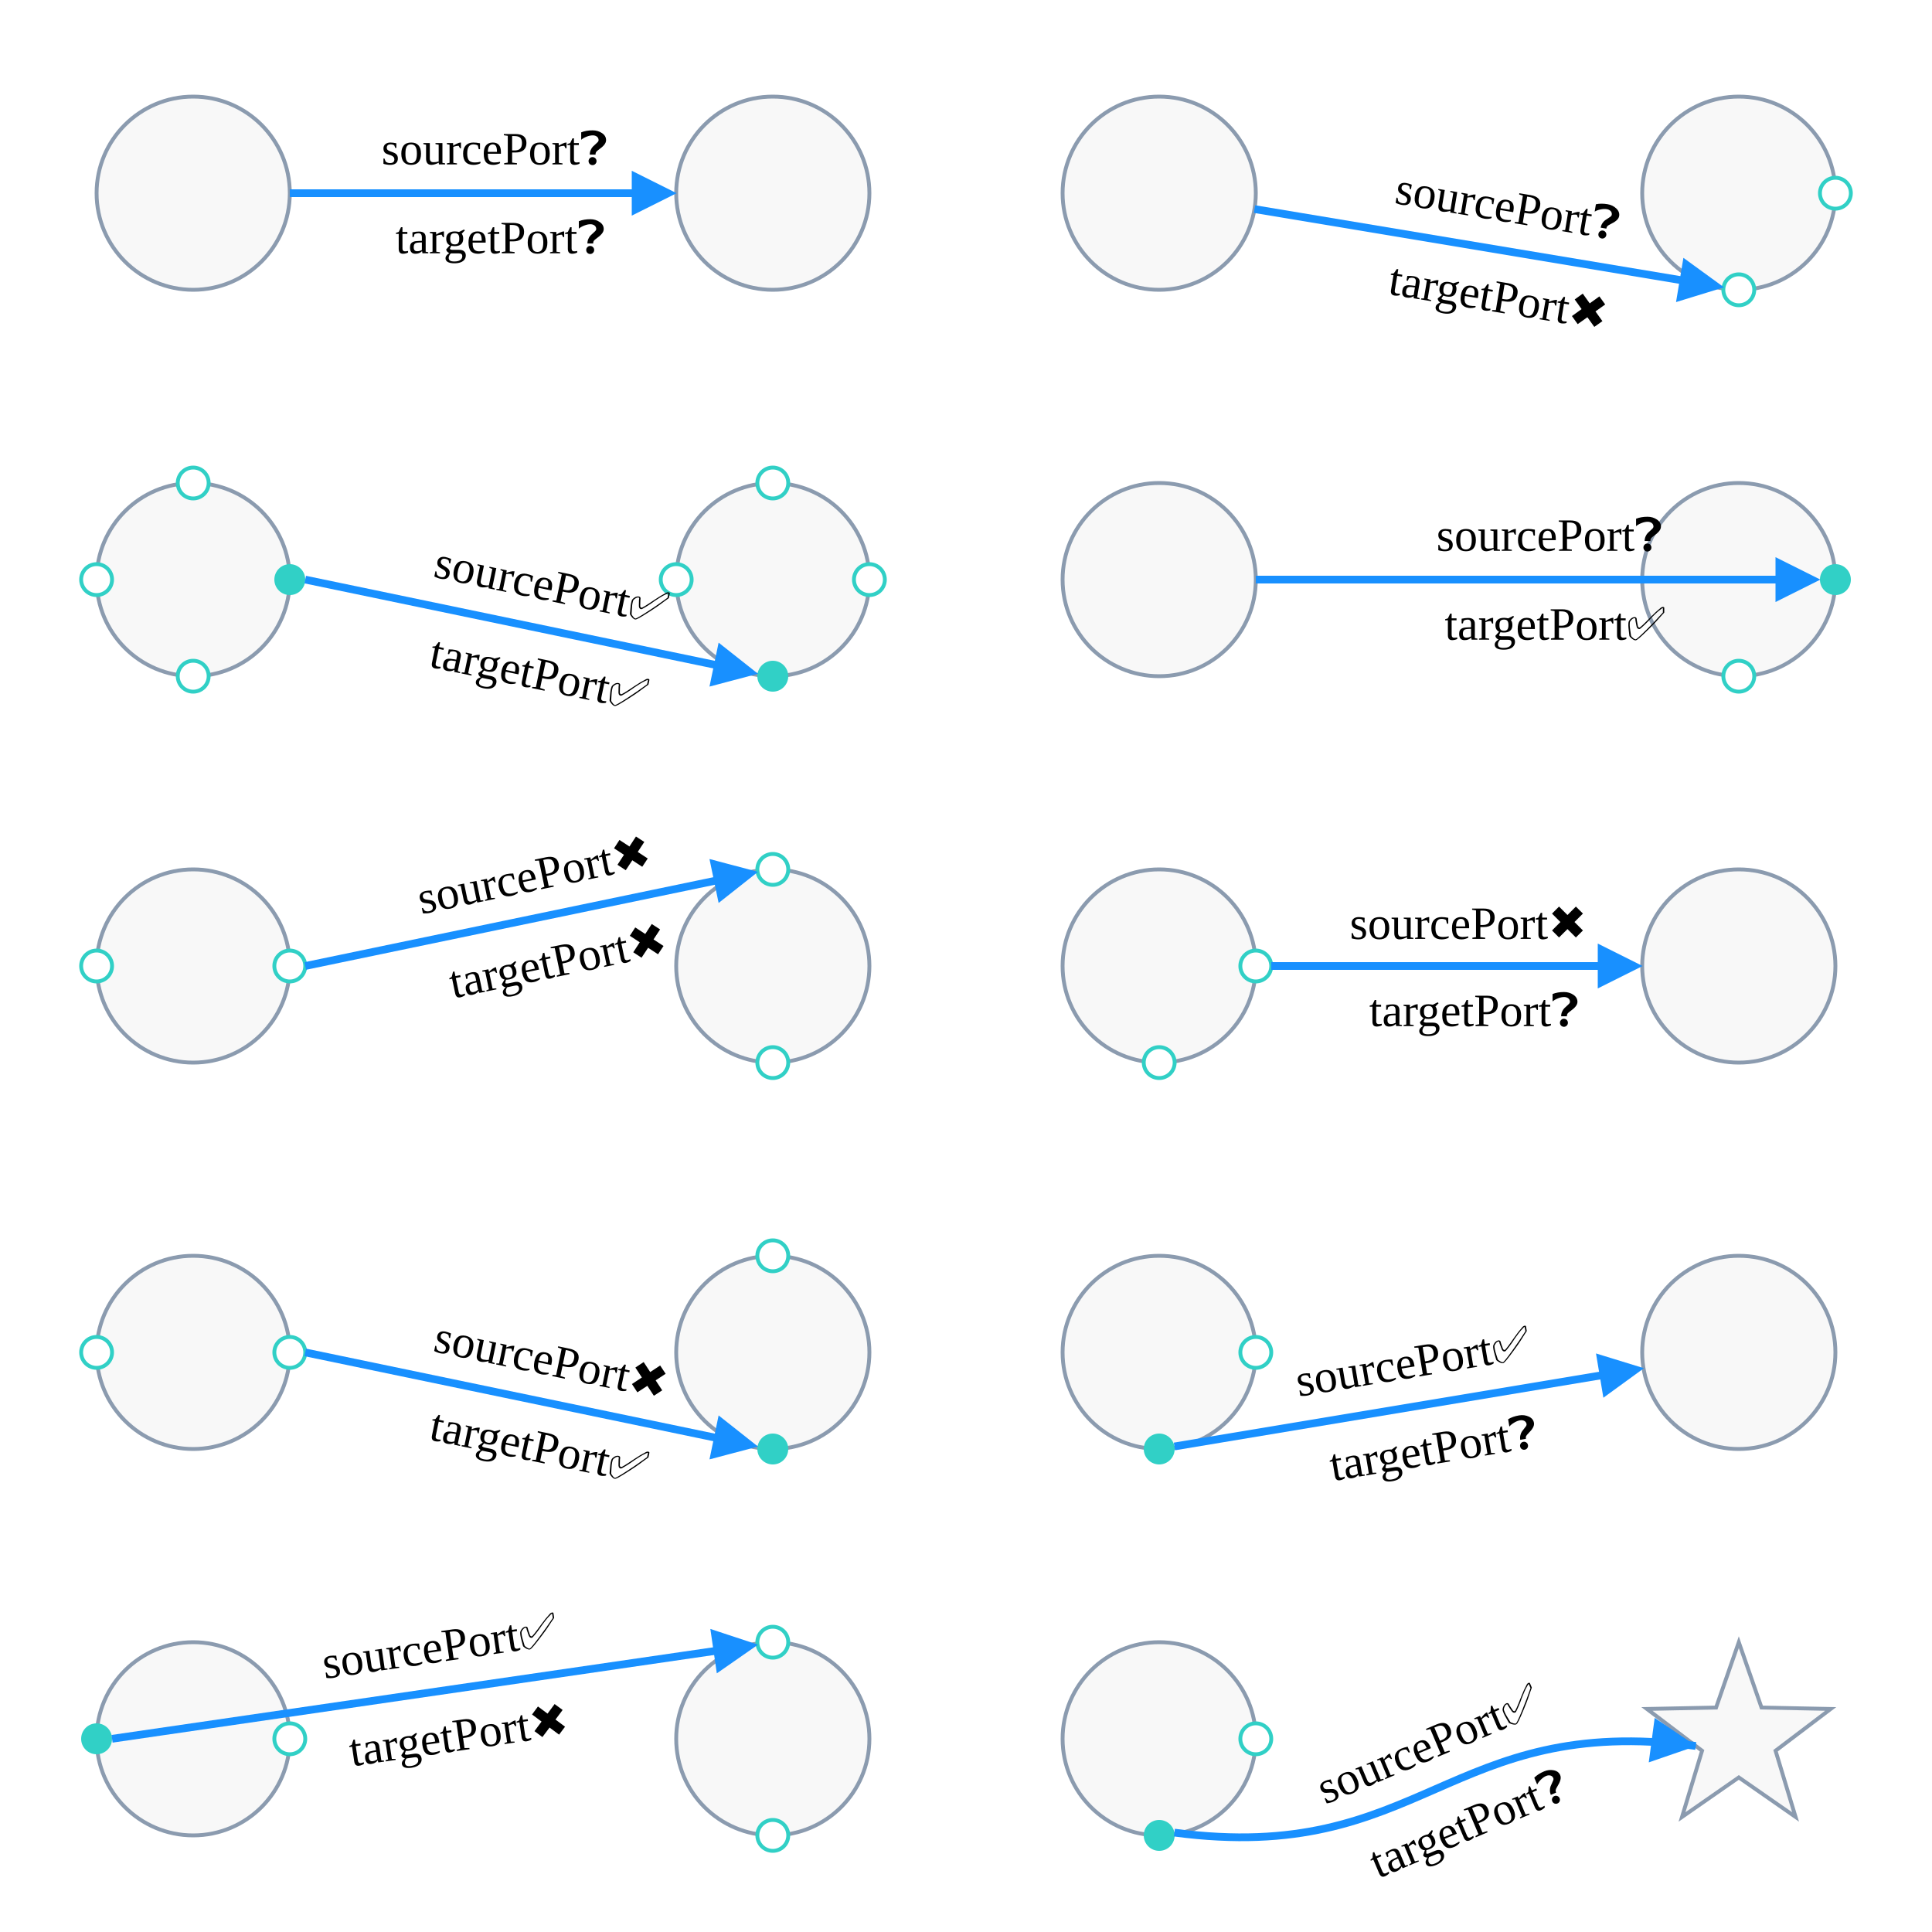
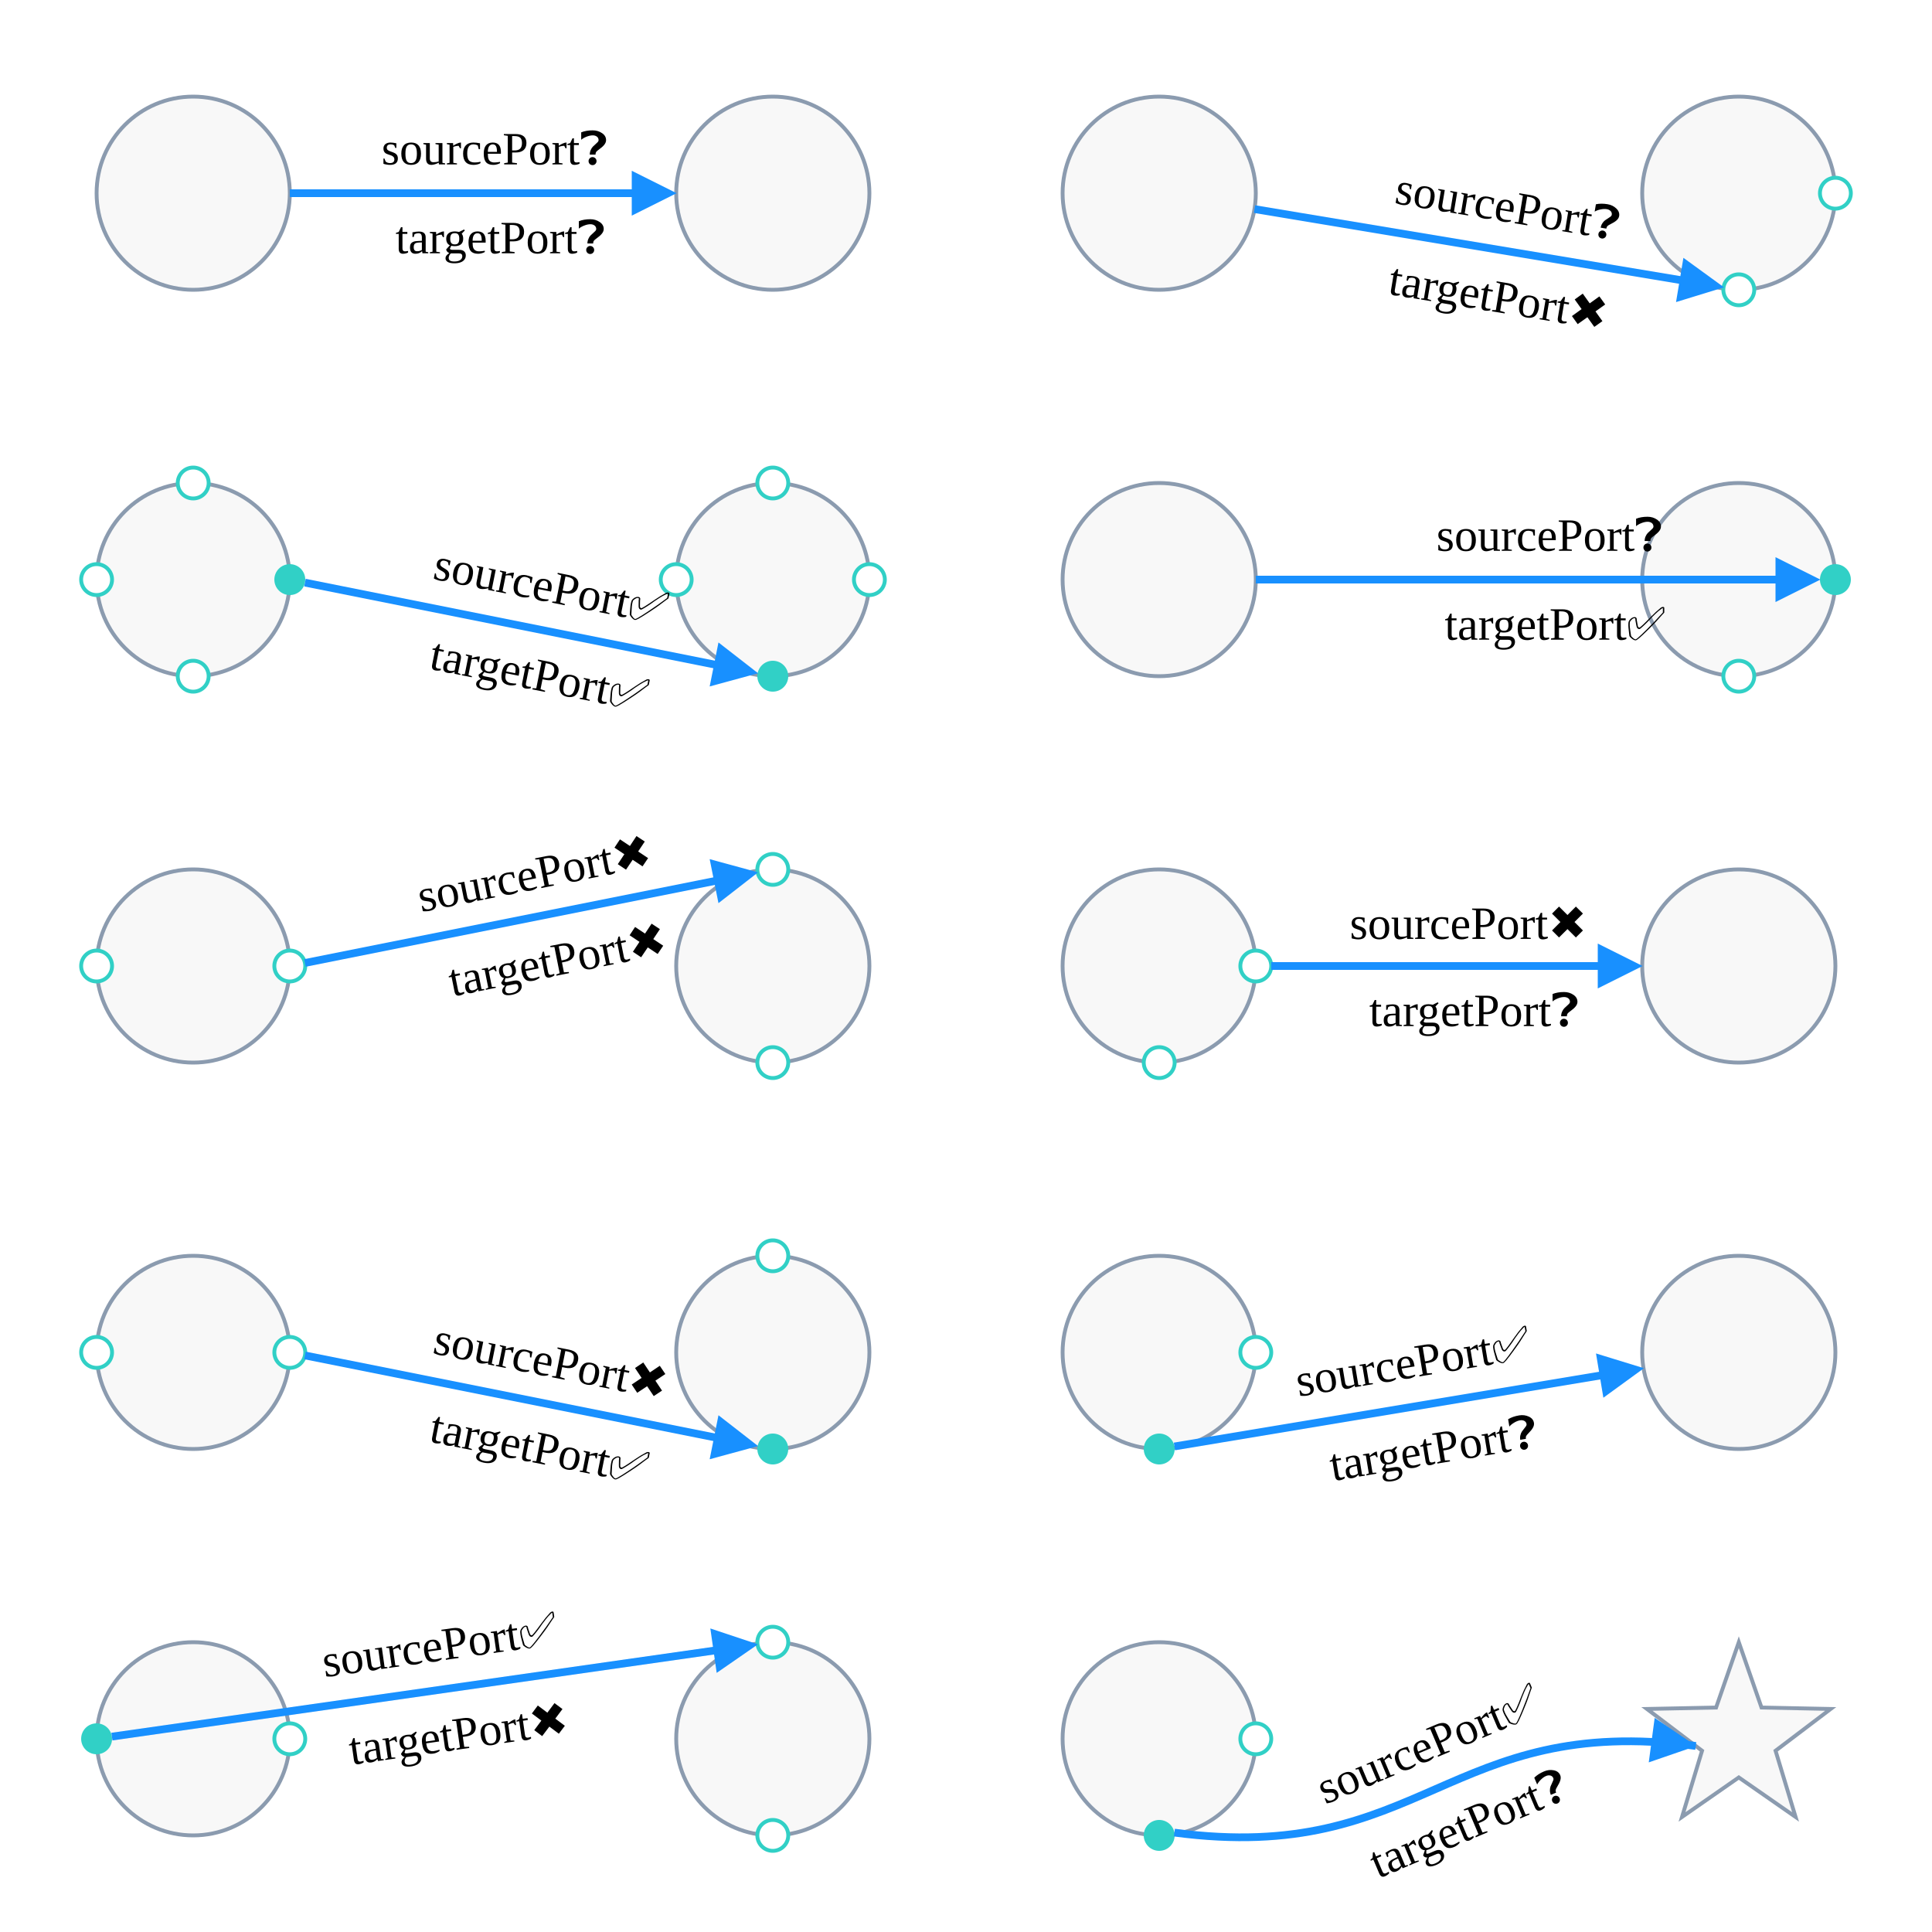
<svg xmlns="http://www.w3.org/2000/svg" width="500" height="500" style="background: transparent; position: absolute; outline: none;" color-interpolation-filters="sRGB" tabindex="1">
  <defs />
  <g id="g-svg-camera" transform="matrix(1,0,0,1,0,0)">
    <g id="g-root" fill="none" transform="matrix(1,0,0,1,0,0)">
      <g id="node-1" fill="none" width="50" height="50" transform="matrix(1,0,0,1,50,50)">
        <g transform="matrix(1,0,0,1,0,0)">
          <circle id="key" fill="rgba(248,248,248,1)" transform="translate(-25,-25)" cx="25" cy="25" stroke="rgba(139,155,175,1)" r="25" />
        </g>
      </g>
      <g id="node-2" fill="none" width="50" height="50" transform="matrix(1,0,0,1,200,50)">
        <g transform="matrix(1,0,0,1,0,0)">
          <circle id="key" fill="rgba(248,248,248,1)" transform="translate(-25,-25)" cx="25" cy="25" stroke="rgba(139,155,175,1)" r="25" />
        </g>
      </g>
      <g id="g-svg-9" fill="none" marker-start="false" marker-end="true" transform="matrix(1,0,0,1,0,0)">
        <g transform="matrix(1,0,0,1,75,50)">
          <path id="key" fill="none" d="M 0,0 L 94,7.347880794884119e-16" stroke="rgba(24,144,255,1)" stroke-width="2" />
          <g transform="matrix(-1,0,-0,-1,94,0)">
            <path id="g-svg-12" fill="rgba(24,144,255,1)" d="M 0,5 L 10,0 L 10,10 Z" transform="translate(-5,-5)" stroke="rgba(24,144,255,1)" stroke-width="1" width="10" height="10" stroke-dasharray="0,0" />
          </g>
        </g>
        <g id="label" fill="none" transform="matrix(1,0,0,1,129,50)">
          <g transform="matrix(1,0,0,1,-41.8,-25)">
            <path id="background" fill="none" d="M 0,0 l 108,0 l 0,50 l-108 0 z" opacity="0.75" stroke-width="0" width="108" height="50" />
          </g>
          <g transform="matrix(1,0,0,1,0,0)">
            <text id="text" fill="rgba(0,0,0,1)" dominant-baseline="central" paint-order="stroke" font-size="12" text-anchor="middle">
              <tspan x="0" dx="0.5" dy="-11.5">
                sourcePort❓
              </tspan>
              <tspan x="0" dx="0.5" dy="23">
                targetPort❓
              </tspan>
            </text>
          </g>
        </g>
      </g>
      <g id="node-3" fill="none" width="50" height="50" transform="matrix(1,0,0,1,50,150)">
        <g transform="matrix(1,0,0,1,0,0)">
          <circle id="key" fill="rgba(248,248,248,1)" transform="translate(-25,-25)" cx="25" cy="25" stroke="rgba(139,155,175,1)" r="25" />
        </g>
        <g transform="matrix(1,0,0,1,-25,0)">
          <circle id="port-left" fill="rgba(255,255,255,1)" transform="translate(-4,-4)" cx="4" cy="4" r="4" stroke="rgba(49,208,198,1)" />
        </g>
        <g transform="matrix(1,0,0,1,25,0)">
          <circle id="port-right" fill="rgba(49,208,198,1)" transform="translate(-4,-4)" cx="4" cy="4" r="4" />
        </g>
        <g transform="matrix(1,0,0,1,0,-25)">
          <circle id="port-top" fill="rgba(255,255,255,1)" transform="translate(-4,-4)" cx="4" cy="4" r="4" stroke="rgba(49,208,198,1)" />
        </g>
        <g transform="matrix(1,0,0,1,0,25)">
          <circle id="port-bottom" fill="rgba(255,255,255,1)" transform="translate(-4,-4)" cx="4" cy="4" r="4" stroke="rgba(49,208,198,1)" />
        </g>
      </g>
      <g id="node-4" fill="none" width="50" height="50" transform="matrix(1,0,0,1,200,150)">
        <g transform="matrix(1,0,0,1,0,0)">
          <circle id="key" fill="rgba(248,248,248,1)" transform="translate(-25,-25)" cx="25" cy="25" stroke="rgba(139,155,175,1)" r="25" />
        </g>
        <g transform="matrix(1,0,0,1,-25,0)">
          <circle id="port-left" fill="rgba(255,255,255,1)" transform="translate(-4,-4)" cx="4" cy="4" r="4" stroke="rgba(49,208,198,1)" />
        </g>
        <g transform="matrix(1,0,0,1,25,0)">
          <circle id="port-right" fill="rgba(255,255,255,1)" transform="translate(-4,-4)" cx="4" cy="4" r="4" stroke="rgba(49,208,198,1)" />
        </g>
        <g transform="matrix(1,0,0,1,0,-25)">
          <circle id="port-top" fill="rgba(255,255,255,1)" transform="translate(-4,-4)" cx="4" cy="4" r="4" stroke="rgba(49,208,198,1)" />
        </g>
        <g transform="matrix(1,0,0,1,0,25)">
          <circle id="port-bottom" fill="rgba(49,208,198,1)" transform="translate(-4,-4)" cx="4" cy="4" r="4" />
        </g>
      </g>
      <g id="g-svg-28" fill="none" marker-start="false" marker-end="true" transform="matrix(1,0,0,1,0,0)">
-         <g transform="matrix(1,0,0,1,79,150)">
-           <path id="key" fill="none" d="M 0,0 L 111.18,23.121" stroke="rgba(24,144,255,1)" stroke-width="2" />
-           <g transform="matrix(-0.979054,-0.203602,0.203602,-0.979054,111.1801,23.12079)">
+         <g transform="matrix(1,0,0,1,78.92233,150.7845)">
+           <path id="key" fill="none" d="M 0,0 L 111.272,22.254" stroke="rgba(24,144,255,1)" stroke-width="2" />
+           <g transform="matrix(-0.980581,-0.196116,0.196116,-0.980581,111.2719,22.25437)">
            <path id="g-svg-31" fill="rgba(24,144,255,1)" d="M 0,5 L 10,0 L 10,10 Z" transform="translate(-5,-5)" stroke="rgba(24,144,255,1)" stroke-width="1" width="10" height="10" stroke-dasharray="0,0" />
          </g>
        </g>
-         <g id="label" fill="none" transform="matrix(0.979053,0.203604,-0.203604,0.979053,141.4434,162.9856)">
-           <g transform="matrix(1,0,0,1,-50.96958,-40.26934)">
-             <path id="background" fill="none" d="M 0,0 l 108,0 l 0,80.539 l-108 0 z" opacity="0.75" stroke-width="0" width="108" height="80.539" />
+         <g id="label" fill="none" transform="matrix(0.98058,0.196119,-0.196119,0.98058,141.4223,163.2845)">
+           <g transform="matrix(1,0,0,1,-50.64625,-39.73095)">
+             <path id="background" fill="none" d="M 0,0 l 108,0 l 0,79.462 l-108 0 z" opacity="0.75" stroke-width="0" width="108" height="79.462" />
          </g>
          <g transform="matrix(1,0,0,1,0,0)">
            <text id="text" fill="rgba(0,0,0,1)" dominant-baseline="central" paint-order="stroke" font-size="12" text-anchor="middle">
              <tspan x="0" dx="0.5" dy="-11.5">
                sourcePort✅
              </tspan>
              <tspan x="0" dx="0.5" dy="23">
                targetPort✅
              </tspan>
            </text>
          </g>
        </g>
      </g>
      <g id="node-5" fill="none" width="50" height="50" transform="matrix(1,0,0,1,50,250)">
        <g transform="matrix(1,0,0,1,0,0)">
          <circle id="key" fill="rgba(248,248,248,1)" transform="translate(-25,-25)" cx="25" cy="25" stroke="rgba(139,155,175,1)" r="25" />
        </g>
        <g transform="matrix(1,0,0,1,-25,0)">
          <circle id="port-left" fill="rgba(255,255,255,1)" transform="translate(-4,-4)" cx="4" cy="4" r="4" stroke="rgba(49,208,198,1)" />
        </g>
        <g transform="matrix(1,0,0,1,25,0)">
          <circle id="port-right" fill="rgba(255,255,255,1)" transform="translate(-4,-4)" cx="4" cy="4" r="4" stroke="rgba(49,208,198,1)" />
        </g>
      </g>
      <g id="node-6" fill="none" width="50" height="50" transform="matrix(1,0,0,1,200,250)">
        <g transform="matrix(1,0,0,1,0,0)">
          <circle id="key" fill="rgba(248,248,248,1)" transform="translate(-25,-25)" cx="25" cy="25" stroke="rgba(139,155,175,1)" r="25" />
        </g>
        <g transform="matrix(1,0,0,1,0,-25)">
          <circle id="port-top" fill="rgba(255,255,255,1)" transform="translate(-4,-4)" cx="4" cy="4" r="4" stroke="rgba(49,208,198,1)" />
        </g>
        <g transform="matrix(1,0,0,1,0,25)">
          <circle id="port-bottom" fill="rgba(255,255,255,1)" transform="translate(-4,-4)" cx="4" cy="4" r="4" stroke="rgba(49,208,198,1)" />
        </g>
      </g>
      <g id="g-svg-43" fill="none" marker-start="false" marker-end="true" transform="matrix(1,0,0,1,0,0)">
-         <g transform="matrix(1,0,0,1,79,225.6576)">
-           <path id="key" fill="none" d="M 0,24.342 L 111.18,1.222" stroke="rgba(24,144,255,1)" stroke-width="2" />
-           <g transform="matrix(-0.979054,0.203602,-0.203602,-0.979054,111.1801,1.221612)">
+         <g transform="matrix(1,0,0,1,78.92233,225.7845)">
+           <path id="key" fill="none" d="M 0,23.431 L 111.272,1.177" stroke="rgba(24,144,255,1)" stroke-width="2" />
+           <g transform="matrix(-0.980581,0.196116,-0.196116,-0.980581,111.2719,1.176697)">
            <path id="g-svg-46" fill="rgba(24,144,255,1)" d="M 0,5 L 10,0 L 10,10 Z" transform="translate(-5,-5)" stroke="rgba(24,144,255,1)" stroke-width="1" width="10" height="10" stroke-dasharray="0,0" />
          </g>
        </g>
-         <g id="label" fill="none" transform="matrix(0.979053,-0.203604,0.203604,0.979053,141.4434,237.0144)">
-           <g transform="matrix(1,0,0,1,-56.96958,-42.66142)">
-             <path id="background" fill="none" d="M 0,0 l 108,0 l 0,85.323 l-108 0 z" opacity="0.75" stroke-width="0" width="108" height="85.323" />
+         <g id="label" fill="none" transform="matrix(0.980583,-0.196106,0.196106,0.980583,141.4223,236.7156)">
+           <g transform="matrix(1,0,0,1,-56.64573,-42.03764)">
+             <path id="background" fill="none" d="M 0,0 l 108,0 l 0,84.075 l-108 0 z" opacity="0.75" stroke-width="0" width="108" height="84.075" />
          </g>
          <g transform="matrix(1,0,0,1,0,0)">
            <text id="text" fill="rgba(0,0,0,1)" dominant-baseline="central" paint-order="stroke" font-size="12" text-anchor="middle">
              <tspan x="0" dx="0.5" dy="-11.5">
                sourcePort✖️
              </tspan>
              <tspan x="0" dx="0.5" dy="23">
                targetPort✖️
              </tspan>
            </text>
          </g>
        </g>
      </g>
      <g id="node-7" fill="none" width="50" height="50" transform="matrix(1,0,0,1,50,350)">
        <g transform="matrix(1,0,0,1,0,0)">
          <circle id="key" fill="rgba(248,248,248,1)" transform="translate(-25,-25)" cx="25" cy="25" stroke="rgba(139,155,175,1)" r="25" />
        </g>
        <g transform="matrix(1,0,0,1,-25,0)">
          <circle id="port-left" fill="rgba(255,255,255,1)" transform="translate(-4,-4)" cx="4" cy="4" r="4" stroke="rgba(49,208,198,1)" />
        </g>
        <g transform="matrix(1,0,0,1,25,0)">
          <circle id="port-right" fill="rgba(255,255,255,1)" transform="translate(-4,-4)" cx="4" cy="4" r="4" stroke="rgba(49,208,198,1)" />
        </g>
      </g>
      <g id="node-8" fill="none" width="50" height="50" transform="matrix(1,0,0,1,200,350)">
        <g transform="matrix(1,0,0,1,0,0)">
          <circle id="key" fill="rgba(248,248,248,1)" transform="translate(-25,-25)" cx="25" cy="25" stroke="rgba(139,155,175,1)" r="25" />
        </g>
        <g transform="matrix(1,0,0,1,0,-25)">
          <circle id="port-top" fill="rgba(255,255,255,1)" transform="translate(-4,-4)" cx="4" cy="4" r="4" stroke="rgba(49,208,198,1)" />
        </g>
        <g transform="matrix(1,0,0,1,0,25)">
          <circle id="port-bottom" fill="rgba(49,208,198,1)" transform="translate(-4,-4)" cx="4" cy="4" r="4" />
        </g>
      </g>
      <g id="g-svg-58" fill="none" marker-start="false" marker-end="true" transform="matrix(1,0,0,1,0,0)">
-         <g transform="matrix(1,0,0,1,79,350)">
-           <path id="key" fill="none" d="M 0,0 L 111.18,23.121" stroke="rgba(24,144,255,1)" stroke-width="2" />
-           <g transform="matrix(-0.979054,-0.203602,0.203602,-0.979054,111.1801,23.12079)">
+         <g transform="matrix(1,0,0,1,78.92233,350.7845)">
+           <path id="key" fill="none" d="M 0,0 L 111.272,22.254" stroke="rgba(24,144,255,1)" stroke-width="2" />
+           <g transform="matrix(-0.980581,-0.196116,0.196116,-0.980581,111.2719,22.25437)">
            <path id="g-svg-61" fill="rgba(24,144,255,1)" d="M 0,5 L 10,0 L 10,10 Z" transform="translate(-5,-5)" stroke="rgba(24,144,255,1)" stroke-width="1" width="10" height="10" stroke-dasharray="0,0" />
          </g>
        </g>
-         <g id="label" fill="none" transform="matrix(0.979056,0.203591,-0.203591,0.979056,141.4435,362.9856)">
-           <g transform="matrix(1,0,0,1,-56.96905,-42.66041)">
-             <path id="background" fill="none" d="M 0,0 l 108,0 l 0,85.321 l-108 0 z" opacity="0.75" stroke-width="0" width="108" height="85.321" />
+         <g id="label" fill="none" transform="matrix(0.98058,0.196119,-0.196119,0.98058,141.4223,363.2845)">
+           <g transform="matrix(1,0,0,1,-56.64625,-42.03865)">
+             <path id="background" fill="none" d="M 0,0 l 108,0 l 0,84.077 l-108 0 z" opacity="0.75" stroke-width="0" width="108" height="84.077" />
          </g>
          <g transform="matrix(1,0,0,1,0,0)">
            <text id="text" fill="rgba(0,0,0,1)" dominant-baseline="central" paint-order="stroke" font-size="12" text-anchor="middle">
              <tspan x="0" dx="0.5" dy="-11.5">
                sourcePort✖️
              </tspan>
              <tspan x="0" dx="0.5" dy="23">
                targetPort✅
              </tspan>
            </text>
          </g>
        </g>
      </g>
      <g id="node-9" fill="none" width="50" height="50" transform="matrix(1,0,0,1,50,450)">
        <g transform="matrix(1,0,0,1,0,0)">
          <circle id="key" fill="rgba(248,248,248,1)" transform="translate(-25,-25)" cx="25" cy="25" stroke="rgba(139,155,175,1)" r="25" />
        </g>
        <g transform="matrix(1,0,0,1,-25,0)">
          <circle id="port-left" fill="rgba(49,208,198,1)" transform="translate(-4,-4)" cx="4" cy="4" r="4" />
        </g>
        <g transform="matrix(1,0,0,1,25,0)">
          <circle id="port-right" fill="rgba(255,255,255,1)" transform="translate(-4,-4)" cx="4" cy="4" r="4" stroke="rgba(49,208,198,1)" />
        </g>
      </g>
      <g id="node-10" fill="none" width="50" height="50" transform="matrix(1,0,0,1,200,450)">
        <g transform="matrix(1,0,0,1,0,0)">
          <circle id="key" fill="rgba(248,248,248,1)" transform="translate(-25,-25)" cx="25" cy="25" stroke="rgba(139,155,175,1)" r="25" />
        </g>
        <g transform="matrix(1,0,0,1,0,-25)">
          <circle id="port-top" fill="rgba(255,255,255,1)" transform="translate(-4,-4)" cx="4" cy="4" r="4" stroke="rgba(49,208,198,1)" />
        </g>
        <g transform="matrix(1,0,0,1,0,25)">
          <circle id="port-bottom" fill="rgba(255,255,255,1)" transform="translate(-4,-4)" cx="4" cy="4" r="4" stroke="rgba(49,208,198,1)" />
        </g>
      </g>
      <g id="g-svg-73" fill="none" marker-start="false" marker-end="true" transform="matrix(1,0,0,1,0,0)">
-         <g transform="matrix(1,0,0,1,29,425.6576)">
-           <path id="key" fill="none" d="M 0,24.342 L 161.117,0.865" stroke="rgba(24,144,255,1)" stroke-width="2" />
-           <g transform="matrix(-0.98955,0.144193,-0.144193,-0.98955,161.1171,0.865156)">
+         <g transform="matrix(1,0,0,1,28.9598,425.5657)">
+           <path id="key" fill="none" d="M 0,23.869 L 161.141,0.849" stroke="rgba(24,144,255,1)" stroke-width="2" />
+           <g transform="matrix(-0.98995,0.141421,-0.141421,-0.98995,161.1407,0.848528)">
            <path id="g-svg-76" fill="rgba(24,144,255,1)" d="M 0,5 L 10,0 L 10,10 Z" transform="translate(-5,-5)" stroke="rgba(24,144,255,1)" stroke-width="1" width="10" height="10" stroke-dasharray="0,0" />
          </g>
        </g>
-         <g id="label" fill="none" transform="matrix(0.989548,-0.144202,0.144202,0.989548,116.4854,437.252)">
-           <g transform="matrix(1,0,0,1,-52.14394,-37.00915)">
-             <path id="background" fill="none" d="M 0,0 l 108,0 l 0,74.018 l-108 0 z" opacity="0.75" stroke-width="0" width="108" height="74.018" />
+         <g id="label" fill="none" transform="matrix(0.989948,-0.141434,0.141434,0.989948,116.4598,436.9343)">
+           <g transform="matrix(1,0,0,1,-52.02056,-36.78342)">
+             <path id="background" fill="none" d="M 0,0 l 108,0 l 0,73.567 l-108 0 z" opacity="0.75" stroke-width="0" width="108" height="73.567" />
          </g>
          <g transform="matrix(1,0,0,1,0,0)">
            <text id="text" fill="rgba(0,0,0,1)" dominant-baseline="central" paint-order="stroke" font-size="12" text-anchor="middle">
              <tspan x="0" dx="0.5" dy="-11.5">
                sourcePort✅
              </tspan>
              <tspan x="0" dx="0.5" dy="23">
                targetPort✖️
              </tspan>
            </text>
          </g>
        </g>
      </g>
      <g id="node-11" fill="none" width="50" height="50" transform="matrix(1,0,0,1,300,50)">
        <g transform="matrix(1,0,0,1,0,0)">
          <circle id="key" fill="rgba(248,248,248,1)" transform="translate(-25,-25)" cx="25" cy="25" stroke="rgba(139,155,175,1)" r="25" />
        </g>
      </g>
      <g id="node-12" fill="none" width="50" height="50" transform="matrix(1,0,0,1,450,50)">
        <g transform="matrix(1,0,0,1,0,0)">
          <circle id="key" fill="rgba(248,248,248,1)" transform="translate(-25,-25)" cx="25" cy="25" stroke="rgba(139,155,175,1)" r="25" />
        </g>
        <g transform="matrix(1,0,0,1,0,25)">
          <circle id="port-bottom" fill="rgba(255,255,255,1)" transform="translate(-4,-4)" cx="4" cy="4" r="4" stroke="rgba(49,208,198,1)" />
        </g>
        <g transform="matrix(1,0,0,1,25,0)">
          <circle id="port-right" fill="rgba(255,255,255,1)" transform="translate(-4,-4)" cx="4" cy="4" r="4" stroke="rgba(49,208,198,1)" />
        </g>
      </g>
      <g id="g-svg-86" fill="none" marker-start="false" marker-end="true" transform="matrix(1,0,0,1,0,0)">
        <g transform="matrix(1,0,0,1,324.6599,54.10997)">
          <path id="key" fill="none" d="M 0,0 L 115.476,19.246" stroke="rgba(24,144,255,1)" stroke-width="2" />
          <g transform="matrix(-0.986394,-0.164399,0.164399,-0.986394,115.4762,19.24603)">
            <path id="g-svg-89" fill="rgba(24,144,255,1)" d="M 0,5 L 10,0 L 10,10 Z" transform="translate(-5,-5)" stroke="rgba(24,144,255,1)" stroke-width="1" width="10" height="10" stroke-dasharray="0,0" />
          </g>
        </g>
        <g id="label" fill="none" transform="matrix(0.986394,0.164401,-0.164401,0.986394,389.3027,64.88379)">
          <g transform="matrix(1,0,0,1,-53.03954,-38.64773)">
            <path id="background" fill="none" d="M 0,0 l 108,0 l 0,77.295 l-108 0 z" opacity="0.75" stroke-width="0" width="108" height="77.295" />
          </g>
          <g transform="matrix(1,0,0,1,0,0)">
            <text id="text" fill="rgba(0,0,0,1)" dominant-baseline="central" paint-order="stroke" font-size="12" text-anchor="middle">
              <tspan x="0" dx="0.5" dy="-11.5">
                sourcePort❓
              </tspan>
              <tspan x="0" dx="0.5" dy="23">
                targetPort✖️
              </tspan>
            </text>
          </g>
        </g>
      </g>
      <g id="node-13" fill="none" width="50" height="50" transform="matrix(1,0,0,1,300,150)">
        <g transform="matrix(1,0,0,1,0,0)">
          <circle id="key" fill="rgba(248,248,248,1)" transform="translate(-25,-25)" cx="25" cy="25" stroke="rgba(139,155,175,1)" r="25" />
        </g>
      </g>
      <g id="node-14" fill="none" width="50" height="50" transform="matrix(1,0,0,1,450,150)">
        <g transform="matrix(1,0,0,1,0,0)">
          <circle id="key" fill="rgba(248,248,248,1)" transform="translate(-25,-25)" cx="25" cy="25" stroke="rgba(139,155,175,1)" r="25" />
        </g>
        <g transform="matrix(1,0,0,1,0,25)">
          <circle id="port-bottom" fill="rgba(255,255,255,1)" transform="translate(-4,-4)" cx="4" cy="4" r="4" stroke="rgba(49,208,198,1)" />
        </g>
        <g transform="matrix(1,0,0,1,25,0)">
          <circle id="port-right" fill="rgba(49,208,198,1)" transform="translate(-4,-4)" cx="4" cy="4" r="4" />
        </g>
      </g>
      <g id="g-svg-99" fill="none" marker-start="false" marker-end="true" transform="matrix(1,0,0,1,0,0)">
        <g transform="matrix(1,0,0,1,325,150)">
          <path id="key" fill="none" d="M 0,0 L 140,7.347880794884119e-16" stroke="rgba(24,144,255,1)" stroke-width="2" />
          <g transform="matrix(-1,0,-0,-1,140,0)">
            <path id="g-svg-102" fill="rgba(24,144,255,1)" d="M 0,5 L 10,0 L 10,10 Z" transform="translate(-5,-5)" stroke="rgba(24,144,255,1)" stroke-width="1" width="10" height="10" stroke-dasharray="0,0" />
          </g>
        </g>
        <g id="label" fill="none" transform="matrix(1,0,0,1,402,150)">
          <g transform="matrix(1,0,0,1,-41.8,-25)">
            <path id="background" fill="none" d="M 0,0 l 108,0 l 0,50 l-108 0 z" opacity="0.75" stroke-width="0" width="108" height="50" />
          </g>
          <g transform="matrix(1,0,0,1,0,0)">
            <text id="text" fill="rgba(0,0,0,1)" dominant-baseline="central" paint-order="stroke" font-size="12" text-anchor="middle">
              <tspan x="0" dx="0.5" dy="-11.5">
                sourcePort❓
              </tspan>
              <tspan x="0" dx="0.5" dy="23">
                targetPort✅
              </tspan>
            </text>
          </g>
        </g>
      </g>
      <g id="node-15" fill="none" width="50" height="50" transform="matrix(1,0,0,1,300,250)">
        <g transform="matrix(1,0,0,1,0,0)">
          <circle id="key" fill="rgba(248,248,248,1)" transform="translate(-25,-25)" cx="25" cy="25" stroke="rgba(139,155,175,1)" r="25" />
        </g>
        <g transform="matrix(1,0,0,1,0,25)">
          <circle id="port-bottom" fill="rgba(255,255,255,1)" transform="translate(-4,-4)" cx="4" cy="4" r="4" stroke="rgba(49,208,198,1)" />
        </g>
        <g transform="matrix(1,0,0,1,25,0)">
          <circle id="port-right" fill="rgba(255,255,255,1)" transform="translate(-4,-4)" cx="4" cy="4" r="4" stroke="rgba(49,208,198,1)" />
        </g>
      </g>
      <g id="node-16" fill="none" width="50" height="50" transform="matrix(1,0,0,1,450,250)">
        <g transform="matrix(1,0,0,1,0,0)">
          <circle id="key" fill="rgba(248,248,248,1)" transform="translate(-25,-25)" cx="25" cy="25" stroke="rgba(139,155,175,1)" r="25" />
        </g>
      </g>
      <g id="g-svg-112" fill="none" marker-start="false" marker-end="true" transform="matrix(1,0,0,1,0,0)">
        <g transform="matrix(1,0,0,1,329,250)">
          <path id="key" fill="none" d="M 0,0 L 90,7.347880794884119e-16" stroke="rgba(24,144,255,1)" stroke-width="2" />
          <g transform="matrix(-1,0,-0,-1,90,0)">
            <path id="g-svg-115" fill="rgba(24,144,255,1)" d="M 0,5 L 10,0 L 10,10 Z" transform="translate(-5,-5)" stroke="rgba(24,144,255,1)" stroke-width="1" width="10" height="10" stroke-dasharray="0,0" />
          </g>
        </g>
        <g id="label" fill="none" transform="matrix(1,0,0,1,381,250)">
          <g transform="matrix(1,0,0,1,-47.8,-25)">
            <path id="background" fill="none" d="M 0,0 l 108,0 l 0,50 l-108 0 z" opacity="0.75" stroke-width="0" width="108" height="50" />
          </g>
          <g transform="matrix(1,0,0,1,0,0)">
            <text id="text" fill="rgba(0,0,0,1)" dominant-baseline="central" paint-order="stroke" font-size="12" text-anchor="middle">
              <tspan x="0" dx="0.5" dy="-11.5">
                sourcePort✖️
              </tspan>
              <tspan x="0" dx="0.5" dy="23">
                targetPort❓
              </tspan>
            </text>
          </g>
        </g>
      </g>
      <g id="node-17" fill="none" width="50" height="50" transform="matrix(1,0,0,1,300,350)">
        <g transform="matrix(1,0,0,1,0,0)">
          <circle id="key" fill="rgba(248,248,248,1)" transform="translate(-25,-25)" cx="25" cy="25" stroke="rgba(139,155,175,1)" r="25" />
        </g>
        <g transform="matrix(1,0,0,1,0,25)">
          <circle id="port-bottom" fill="rgba(49,208,198,1)" transform="translate(-4,-4)" cx="4" cy="4" r="4" />
        </g>
        <g transform="matrix(1,0,0,1,25,0)">
          <circle id="port-right" fill="rgba(255,255,255,1)" transform="translate(-4,-4)" cx="4" cy="4" r="4" stroke="rgba(49,208,198,1)" />
        </g>
      </g>
      <g id="node-18" fill="none" width="50" height="50" transform="matrix(1,0,0,1,450,350)">
        <g transform="matrix(1,0,0,1,0,0)">
          <circle id="key" fill="rgba(248,248,248,1)" transform="translate(-25,-25)" cx="25" cy="25" stroke="rgba(139,155,175,1)" r="25" />
        </g>
      </g>
      <g id="g-svg-125" fill="none" marker-start="false" marker-end="true" transform="matrix(1,0,0,1,0,0)">
        <g transform="matrix(1,0,0,1,303.9456,354.11)">
          <path id="key" fill="none" d="M 0,20.232 L 115.476,0.986" stroke="rgba(24,144,255,1)" stroke-width="2" />
          <g transform="matrix(-0.986394,0.164399,-0.164399,-0.986394,115.4762,0.986394)">
            <path id="g-svg-128" fill="rgba(24,144,255,1)" d="M 0,5 L 10,0 L 10,10 Z" transform="translate(-5,-5)" stroke="rgba(24,144,255,1)" stroke-width="1" width="10" height="10" stroke-dasharray="0,0" />
          </g>
        </g>
        <g id="label" fill="none" transform="matrix(0.986393,-0.164407,0.164407,0.986393,368.5884,363.5686)">
          <g transform="matrix(1,0,0,1,-49.25983,-37.42223)">
            <path id="background" fill="none" d="M 0,0 l 108,0 l 0,74.844 l-108 0 z" opacity="0.75" stroke-width="0" width="108" height="74.844" />
          </g>
          <g transform="matrix(1,0,0,1,0,0)">
            <text id="text" fill="rgba(0,0,0,1)" dominant-baseline="central" paint-order="stroke" font-size="12" text-anchor="middle">
              <tspan x="0" dx="0.5" dy="-11.5">
                sourcePort✅
              </tspan>
              <tspan x="0" dx="0.5" dy="23">
                targetPort❓
              </tspan>
            </text>
          </g>
        </g>
      </g>
      <g id="node-19" fill="none" width="50" height="50" transform="matrix(1,0,0,1,300,450)">
        <g transform="matrix(1,0,0,1,0,0)">
          <circle id="key" fill="rgba(248,248,248,1)" transform="translate(-25,-25)" cx="25" cy="25" stroke="rgba(139,155,175,1)" r="25" />
        </g>
        <g transform="matrix(1,0,0,1,0,25)">
          <circle id="port-bottom" fill="rgba(49,208,198,1)" transform="translate(-4,-4)" cx="4" cy="4" r="4" />
        </g>
        <g transform="matrix(1,0,0,1,25,0)">
          <circle id="port-right" fill="rgba(255,255,255,1)" transform="translate(-4,-4)" cx="4" cy="4" r="4" stroke="rgba(49,208,198,1)" />
        </g>
      </g>
      <g id="node-20" fill="none" width="50" height="50" transform="matrix(1,0,0,1,450,450)">
        <g transform="matrix(1,0,0,1,-23.77641,-25)">
          <polygon id="key" fill="rgba(248,248,248,1)" points="23.776,0 29.654,16.91 47.553,17.275 33.287,28.09 38.471,45.225 23.776,35 9.082,45.225 14.266,28.09 0,17.275 17.899,16.91" stroke="rgba(139,155,175,1)" />
        </g>
      </g>
      <g id="g-svg-138" fill="none" marker-start="false" marker-end="true" transform="matrix(1,0,0,1,0,0)">
        <g transform="matrix(1,0,0,1,303.9349,450.6443)">
          <path id="key" fill="none" d="M 0,23.637 C 64.184 32.154,70.743 -7.305,134.927 1.212 L 128.979,0.423" stroke="rgba(24,144,255,1)" stroke-width="2" />
          <g transform="matrix(-0.991311,-0.131539,0.131539,-0.991311,128.9792,0.422755)">
            <path id="g-svg-141" fill="rgba(24,144,255,1)" d="M 0,5 L 10,0 L 10,10 Z" transform="translate(-5,-5)" stroke="rgba(24,144,255,1)" stroke-width="1" width="10" height="10" stroke-dasharray="0,0" />
          </g>
        </g>
        <g id="label" fill="none" transform="matrix(0.920747,-0.390161,0.390161,0.920747,375.0815,461.5083)">
          <g transform="matrix(1,0,0,1,-58.32503,-52.51773)">
            <path id="background" fill="none" d="M 0,0 l 108,0 l 0,105.035 l-108 0 z" opacity="0.75" stroke-width="0" width="108" height="105.035" />
          </g>
          <g transform="matrix(1,0,0,1,0,0)">
            <text id="text" fill="rgba(0,0,0,1)" dominant-baseline="central" paint-order="stroke" font-size="12" text-anchor="middle">
              <tspan x="0" dx="0.5" dy="-11.5">
                sourcePort✅
              </tspan>
              <tspan x="0" dx="0.5" dy="23">
                targetPort❓
              </tspan>
            </text>
          </g>
        </g>
      </g>
    </g>
  </g>
</svg>
